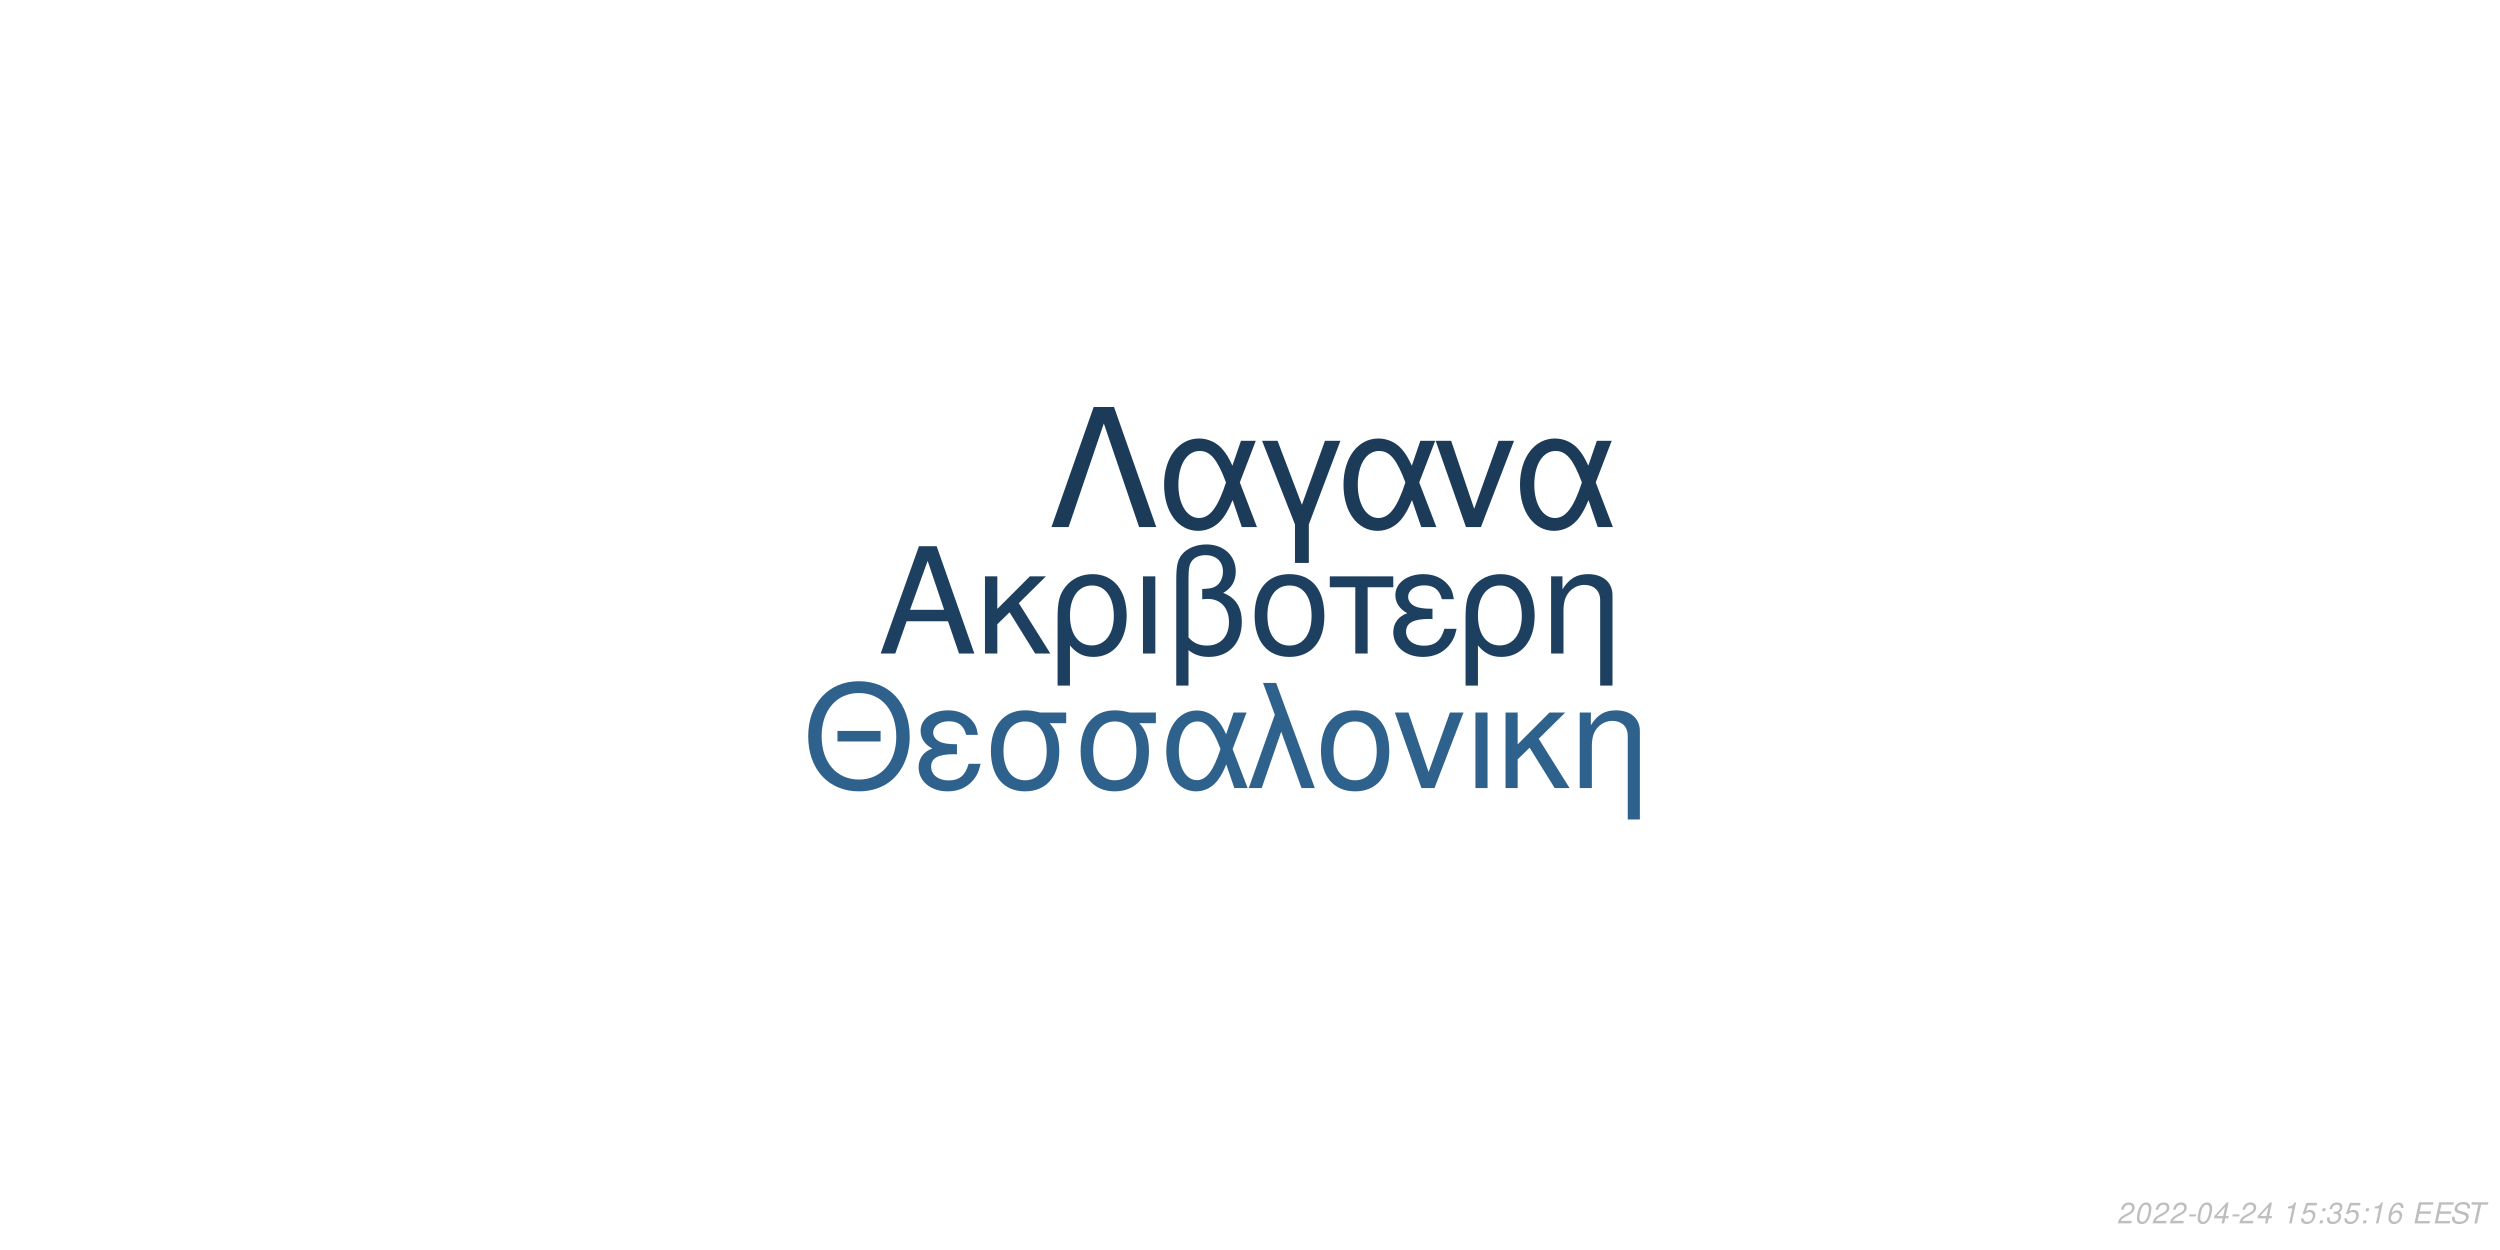
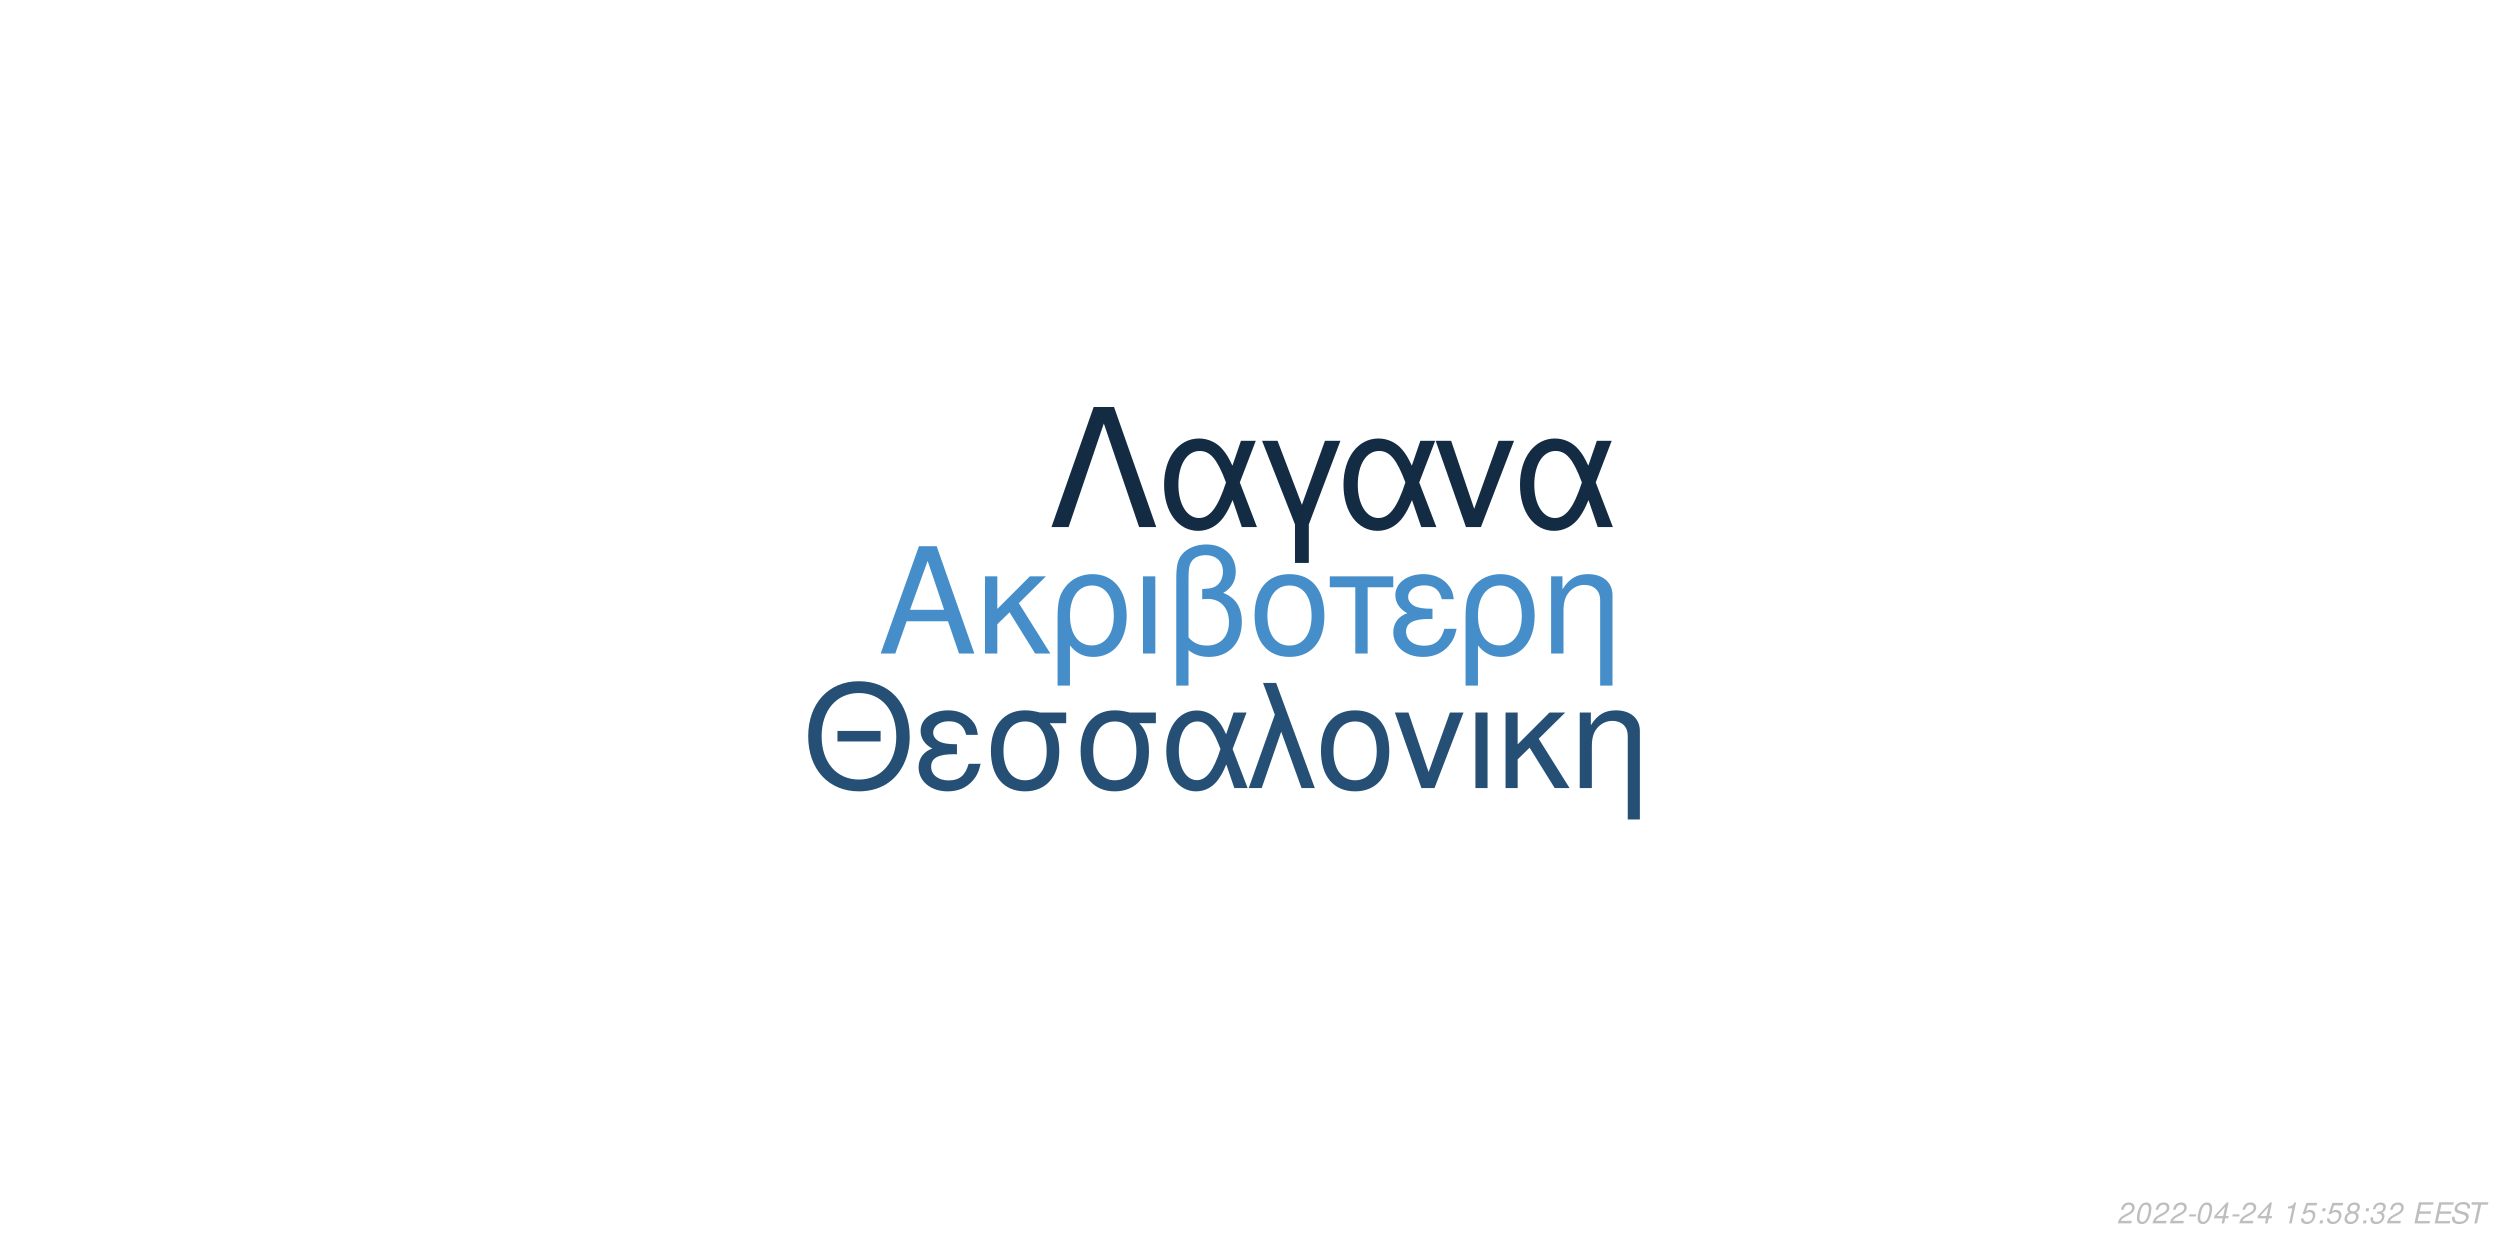
<svg xmlns="http://www.w3.org/2000/svg" xmlns:xlink="http://www.w3.org/1999/xlink" width="864pt" height="432pt" viewBox="0 0 864 432" version="1.1">
  <defs>
    <g>
      <symbol overflow="visible" id="glyph0-0">
        <path style="stroke:none;" d="" />
      </symbol>
      <symbol overflow="visible" id="glyph0-1">
        <path style="stroke:none;" d="M 24.125 -11.141 L 27.938 0 L 33.234 0 L 20.203 -37.094 L 14.094 -37.094 L 0.859 0 L 5.906 0 L 9.828 -11.141 Z M 22.797 -15.109 L 11 -15.109 L 17.094 -32.016 Z M 22.797 -15.109 " />
      </symbol>
      <symbol overflow="visible" id="glyph0-2">
        <path style="stroke:none;" d="M 7.172 -15.422 L 7.172 -26.672 L 2.906 -26.672 L 2.906 0 L 7.172 0 L 7.172 -10.125 L 11.406 -14.25 L 20.25 0 L 25.5 0 L 14.609 -17.406 L 23.969 -26.672 L 18.422 -26.672 Z M 7.172 -15.422 " />
      </symbol>
      <symbol overflow="visible" id="glyph0-3">
        <path style="stroke:none;" d="M 3 11.094 L 7.281 11.094 L 7.281 -2.797 C 9.516 -0.047 11.953 1.172 15.375 1.172 C 22.344 1.172 26.875 -4.422 26.875 -13.031 C 26.875 -21.891 22.297 -27.438 15.062 -27.438 C 11.297 -27.438 7.984 -25.906 5.797 -23.156 C 3.672 -20.516 3 -17.969 3 -12.359 Z M 14.906 -23.516 C 19.547 -23.516 22.438 -19.438 22.438 -12.922 C 22.438 -6.812 19.391 -2.797 14.812 -2.797 C 10.172 -2.797 7.281 -6.766 7.281 -13.125 C 7.281 -19.484 10.234 -23.516 14.906 -23.516 Z M 14.906 -23.516 " />
      </symbol>
      <symbol overflow="visible" id="glyph0-4">
        <path style="stroke:none;" d="M 3.516 0 L 7.781 0 L 7.781 -26.672 L 3.516 -26.672 Z M 3.516 0 " />
      </symbol>
      <symbol overflow="visible" id="glyph0-5">
        <path style="stroke:none;" d="M 4.016 11.094 L 8.25 11.094 L 8.25 -1.172 C 10.172 0.406 12.422 1.172 15.312 1.172 C 22.188 1.172 26.672 -3.609 26.672 -10.891 C 26.672 -15.984 24.578 -19.234 20.25 -20.969 C 23.109 -22.547 24.578 -25.031 24.578 -28.344 C 24.578 -33.844 20.406 -37.703 14.453 -37.703 C 10.938 -37.703 7.734 -36.391 6 -34.25 C 4.484 -32.422 4.016 -30.328 4.016 -25.391 Z M 8.25 -25.656 C 8.25 -29.359 8.5 -30.844 9.469 -32.062 C 10.375 -33.281 12.156 -34 14.094 -34 C 17.812 -34 20.156 -31.812 20.156 -28.297 C 20.156 -25.953 18.984 -23.812 17.297 -23.047 C 16.281 -22.547 15.469 -22.438 12.984 -22.297 L 12.984 -18.781 C 13.734 -18.828 14.344 -18.875 14.969 -18.875 C 19.344 -18.875 22.234 -15.719 22.234 -10.891 C 22.234 -5.906 19.281 -2.75 14.656 -2.75 C 11.953 -2.75 9.922 -3.609 8.25 -5.594 Z M 8.25 -25.656 " />
      </symbol>
      <symbol overflow="visible" id="glyph0-6">
        <path style="stroke:none;" d="M 14.094 -27.438 C 6.562 -27.438 2.094 -22.094 2.094 -13.125 C 2.094 -4.125 6.562 1.172 14.141 1.172 C 21.672 1.172 26.203 -4.172 26.203 -12.922 C 26.203 -22.188 21.828 -27.438 14.094 -27.438 Z M 14.141 -23.516 C 18.938 -23.516 21.781 -19.594 21.781 -12.984 C 21.781 -6.672 18.828 -2.75 14.141 -2.75 C 9.422 -2.75 6.516 -6.672 6.516 -13.125 C 6.516 -19.594 9.422 -23.516 14.141 -23.516 Z M 14.141 -23.516 " />
      </symbol>
      <symbol overflow="visible" id="glyph0-7">
        <path style="stroke:none;" d="M 7.891 0 L 12.156 0 L 12.156 -22.906 L 21.016 -22.906 L 21.016 -26.672 L -0.922 -26.672 L -0.922 -22.906 L 7.891 -22.906 Z M 7.891 0 " />
      </symbol>
      <symbol overflow="visible" id="glyph0-8">
        <path style="stroke:none;" d="M 14.562 -15.469 C 11.344 -15.469 9.562 -15.781 8.297 -16.438 C 6.922 -17.203 6.156 -18.328 6.156 -19.547 C 6.156 -21.891 8.453 -23.562 11.656 -23.562 C 15.062 -23.562 16.953 -22.094 17.812 -18.781 L 21.938 -18.781 C 21.578 -21.266 21.062 -22.5 19.797 -23.922 C 17.812 -26.203 14.906 -27.438 11.453 -27.438 C 5.797 -27.438 1.734 -24.375 1.734 -20.203 C 1.734 -17.609 3.156 -15.375 5.859 -13.938 C 2.797 -12.875 1.016 -10.484 1.016 -7.328 C 1.016 -2.391 5.297 1.172 11.25 1.172 C 14.969 1.172 17.906 -0.109 20.156 -2.641 C 21.578 -4.328 22.297 -5.797 22.906 -8.547 L 18.672 -8.547 C 17.5 -4.422 15.422 -2.703 11.609 -2.703 C 7.938 -2.703 5.438 -4.688 5.438 -7.578 C 5.438 -10.578 7.938 -11.953 13.484 -11.953 C 13.641 -11.953 14.094 -11.953 14.562 -11.906 Z M 14.562 -15.469 " />
      </symbol>
      <symbol overflow="visible" id="glyph0-9">
        <path style="stroke:none;" d="M 3.562 -26.672 L 3.562 0 L 7.844 0 L 7.844 -14.703 C 7.844 -17.906 8.5 -19.891 10.031 -21.531 C 11.406 -22.953 13.188 -23.719 15.062 -23.719 C 18.375 -23.719 20.516 -21.672 20.516 -18.469 L 20.516 11.094 L 24.781 11.094 L 24.781 -20.156 C 24.781 -24.578 21.469 -27.438 16.328 -27.438 C 12.359 -27.438 9.828 -25.906 7.484 -22.188 L 7.484 -26.672 Z M 3.562 -26.672 " />
      </symbol>
      <symbol overflow="visible" id="glyph1-0">
        <path style="stroke:none;" d="" />
      </symbol>
      <symbol overflow="visible" id="glyph1-1">
        <path style="stroke:none;" d="M 26.859 -19.734 L 11.953 -19.734 L 11.953 -16.094 L 26.859 -16.094 Z M 19.328 -36.922 C 8.922 -36.922 1.844 -29.25 1.844 -17.891 C 1.844 -6.484 8.875 1.141 19.391 1.141 C 23.812 1.141 27.703 -0.203 30.641 -2.688 C 34.578 -6.031 36.922 -11.656 36.922 -17.594 C 36.922 -29.297 30 -36.922 19.328 -36.922 Z M 19.328 -32.844 C 27.203 -32.844 32.281 -26.906 32.281 -17.688 C 32.281 -8.922 27.062 -2.938 19.391 -2.938 C 11.609 -2.938 6.484 -8.922 6.484 -17.891 C 6.484 -26.859 11.609 -32.844 19.328 -32.844 Z M 19.328 -32.844 " />
      </symbol>
      <symbol overflow="visible" id="glyph1-2">
        <path style="stroke:none;" d="M 14.25 -15.141 C 11.109 -15.141 9.375 -15.453 8.125 -16.094 C 6.781 -16.844 6.031 -17.938 6.031 -19.141 C 6.031 -21.422 8.266 -23.078 11.406 -23.078 C 14.75 -23.078 16.594 -21.625 17.438 -18.391 L 21.469 -18.391 C 21.125 -20.828 20.625 -22.031 19.391 -23.422 C 17.438 -25.656 14.594 -26.859 11.219 -26.859 C 5.688 -26.859 1.688 -23.875 1.688 -19.781 C 1.688 -17.234 3.094 -15.047 5.734 -13.656 C 2.734 -12.609 1 -10.266 1 -7.172 C 1 -2.344 5.188 1.141 11.016 1.141 C 14.656 1.141 17.547 -0.094 19.734 -2.594 C 21.125 -4.234 21.828 -5.688 22.422 -8.375 L 18.281 -8.375 C 17.141 -4.328 15.094 -2.641 11.359 -2.641 C 7.766 -2.641 5.328 -4.578 5.328 -7.422 C 5.328 -10.359 7.766 -11.703 13.203 -11.703 C 13.359 -11.703 13.797 -11.703 14.25 -11.656 Z M 14.25 -15.141 " />
      </symbol>
      <symbol overflow="visible" id="glyph1-3">
        <path style="stroke:none;" d="M 29 -26.109 L 19.938 -26.109 C 17.594 -26.703 16.438 -26.859 14.703 -26.859 C 7.469 -26.859 2.984 -21.469 2.984 -12.859 C 2.984 -4.031 7.375 1.141 14.797 1.141 C 22.172 1.141 26.609 -4.078 26.609 -12.656 C 26.609 -17.047 25.656 -19.828 23.266 -22.422 L 29 -22.422 Z M 14.797 -23.016 C 19.531 -23.016 22.266 -19.234 22.266 -12.75 C 22.266 -6.531 19.438 -2.688 14.797 -2.688 C 10.172 -2.688 7.328 -6.531 7.328 -12.859 C 7.328 -19.188 10.172 -23.016 14.797 -23.016 Z M 14.797 -23.016 " />
      </symbol>
      <symbol overflow="visible" id="glyph1-4">
        <path style="stroke:none;" d="M 29.344 -26.109 L 24.859 -26.109 L 22.266 -18.578 C 21.125 -21.031 20.484 -22.125 19.328 -23.469 C 17.547 -25.609 14.906 -26.812 12.156 -26.812 C 5.984 -26.812 1.594 -20.984 1.594 -12.812 C 1.594 -4.578 5.828 1.141 11.906 1.141 C 14.953 1.141 17.734 -0.344 19.625 -3.047 C 20.672 -4.531 21.281 -5.688 22.328 -8.172 L 25.109 0 L 29.703 0 L 24.516 -13.5 Z M 20.328 -13.5 C 17.891 -5.922 15.453 -2.734 12.156 -2.734 C 8.516 -2.734 5.922 -6.922 5.922 -12.812 C 5.922 -18.938 8.516 -23.016 12.359 -23.016 C 15.594 -23.016 17.688 -20.531 20.328 -13.5 Z M 20.328 -13.5 " />
      </symbol>
      <symbol overflow="visible" id="glyph1-5">
        <path style="stroke:none;" d="M 1.094 0 L 5.578 0 L 12.312 -19.484 L 19.328 0 L 23.922 0 L 10.562 -36.328 L 6.031 -36.328 L 10.109 -25.359 Z M 1.094 0 " />
      </symbol>
      <symbol overflow="visible" id="glyph1-6">
        <path style="stroke:none;" d="M 13.797 -26.859 C 6.422 -26.859 2.047 -21.625 2.047 -12.859 C 2.047 -4.031 6.422 1.141 13.859 1.141 C 21.234 1.141 25.656 -4.078 25.656 -12.656 C 25.656 -21.719 21.375 -26.859 13.797 -26.859 Z M 13.859 -23.016 C 18.531 -23.016 21.328 -19.188 21.328 -12.703 C 21.328 -6.531 18.438 -2.688 13.859 -2.688 C 9.219 -2.688 6.375 -6.531 6.375 -12.859 C 6.375 -19.188 9.219 -23.016 13.859 -23.016 Z M 13.859 -23.016 " />
      </symbol>
      <symbol overflow="visible" id="glyph1-7">
        <path style="stroke:none;" d="M 14.297 0 L 24.312 -26.109 L 19.625 -26.109 L 12.25 -5.531 L 5.281 -26.109 L 0.594 -26.109 L 9.766 0 Z M 14.297 0 " />
      </symbol>
      <symbol overflow="visible" id="glyph1-8">
        <path style="stroke:none;" d="M 3.438 0 L 7.625 0 L 7.625 -26.109 L 3.438 -26.109 Z M 3.438 0 " />
      </symbol>
      <symbol overflow="visible" id="glyph1-9">
        <path style="stroke:none;" d="M 7.031 -15.094 L 7.031 -26.109 L 2.844 -26.109 L 2.844 0 L 7.031 0 L 7.031 -9.922 L 11.156 -13.953 L 19.828 0 L 24.969 0 L 14.297 -17.047 L 23.469 -26.109 L 18.031 -26.109 Z M 7.031 -15.094 " />
      </symbol>
      <symbol overflow="visible" id="glyph1-10">
        <path style="stroke:none;" d="M 3.484 -26.109 L 3.484 0 L 7.672 0 L 7.672 -14.406 C 7.672 -17.547 8.328 -19.484 9.812 -21.078 C 11.156 -22.469 12.906 -23.219 14.75 -23.219 C 17.984 -23.219 20.078 -21.234 20.078 -18.094 L 20.078 10.859 L 24.266 10.859 L 24.266 -19.734 C 24.266 -24.062 21.031 -26.859 16 -26.859 C 12.109 -26.859 9.609 -25.359 7.328 -21.719 L 7.328 -26.109 Z M 3.484 -26.109 " />
      </symbol>
      <symbol overflow="visible" id="glyph2-0">
        <path style="stroke:none;" d="" />
      </symbol>
      <symbol overflow="visible" id="glyph2-1">
        <path style="stroke:none;" d="M 22.531 -41.484 L 15.484 -41.484 L 0.906 0 L 6.828 0 L 19 -35.797 L 31.188 0 L 37.109 0 Z M 22.531 -41.484 " />
      </symbol>
      <symbol overflow="visible" id="glyph2-2">
        <path style="stroke:none;" d="M 33.516 -29.812 L 28.391 -29.812 L 25.438 -21.219 C 24.125 -24.016 23.391 -25.266 22.078 -26.797 C 20.031 -29.25 17.016 -30.609 13.891 -30.609 C 6.828 -30.609 1.828 -23.953 1.828 -14.625 C 1.828 -5.234 6.656 1.312 13.594 1.312 C 17.078 1.312 20.266 -0.391 22.422 -3.469 C 23.609 -5.172 24.297 -6.484 25.5 -9.328 L 28.688 0 L 33.922 0 L 28 -15.422 Z M 23.219 -15.422 C 20.422 -6.766 17.641 -3.125 13.891 -3.125 C 9.734 -3.125 6.766 -7.906 6.766 -14.625 C 6.766 -21.625 9.734 -26.297 14.109 -26.297 C 17.812 -26.297 20.203 -23.453 23.219 -15.422 Z M 23.219 -15.422 " />
      </symbol>
      <symbol overflow="visible" id="glyph2-3">
        <path style="stroke:none;" d="M 12.062 12.406 L 16.844 12.406 L 16.844 -0.906 L 27.766 -29.812 L 22.422 -29.812 L 14.453 -7.688 L 6.031 -29.812 L 0.688 -29.812 L 12.062 -0.906 Z M 12.062 12.406 " />
      </symbol>
      <symbol overflow="visible" id="glyph2-4">
        <path style="stroke:none;" d="M 16.328 0 L 27.766 -29.812 L 22.422 -29.812 L 14 -6.312 L 6.031 -29.812 L 0.688 -29.812 L 11.156 0 Z M 16.328 0 " />
      </symbol>
      <symbol overflow="visible" id="glyph3-0">
        <path style="stroke:none;" d="" />
      </symbol>
      <symbol overflow="visible" id="glyph3-1">
        <path style="stroke:none;" d="M 5.234 -0.875 L 1.469 -0.875 C 1.641 -1.375 2.203 -1.891 3.109 -2.344 L 4.234 -2.938 C 5.562 -3.625 6.219 -4.469 6.219 -5.484 C 6.219 -5.938 6.062 -6.359 5.797 -6.656 C 5.469 -7.047 4.984 -7.234 4.312 -7.234 C 2.766 -7.234 1.891 -6.453 1.484 -4.734 L 2.375 -4.734 C 2.484 -5.188 2.609 -5.484 2.797 -5.75 C 3.094 -6.203 3.609 -6.453 4.188 -6.453 C 4.891 -6.453 5.344 -6.031 5.344 -5.375 C 5.344 -4.703 4.859 -4.094 4.016 -3.656 L 2.984 -3.125 C 1.234 -2.188 0.797 -1.656 0.344 -0.016 L 5.047 -0.016 Z M 5.234 -0.875 " />
      </symbol>
      <symbol overflow="visible" id="glyph3-2">
        <path style="stroke:none;" d="M 4.203 -7.234 C 3.375 -7.234 2.688 -6.812 2.125 -5.984 C 1.484 -5.047 0.984 -3.188 0.984 -1.734 C 0.984 -1.109 1.172 -0.562 1.484 -0.266 C 1.797 0.047 2.281 0.234 2.766 0.234 C 3.625 0.234 4.281 -0.156 4.859 -1.016 C 5.516 -1.953 6 -3.797 6 -5.266 C 6 -6.5 5.328 -7.234 4.203 -7.234 Z M 4.094 -6.453 C 4.734 -6.453 5.125 -5.984 5.125 -5.156 C 5.125 -4.203 4.781 -2.625 4.406 -1.812 C 3.984 -0.938 3.516 -0.547 2.875 -0.547 C 2.25 -0.547 1.875 -1.031 1.875 -1.828 C 1.875 -2.797 2.203 -4.344 2.594 -5.203 C 2.984 -6.047 3.453 -6.453 4.094 -6.453 Z M 4.094 -6.453 " />
      </symbol>
      <symbol overflow="visible" id="glyph3-3">
        <path style="stroke:none;" d="M 3.516 -3.125 L 1.125 -3.125 L 0.969 -2.406 L 3.359 -2.406 Z M 3.516 -3.125 " />
      </symbol>
      <symbol overflow="visible" id="glyph3-4">
        <path style="stroke:none;" d="M 3.625 -1.75 L 3.266 0 L 4.141 0 L 4.516 -1.75 L 5.562 -1.75 L 5.734 -2.531 L 4.688 -2.531 L 5.688 -7.234 L 5.016 -7.234 L 0.844 -2.672 L 0.641 -1.75 Z M 3.797 -2.531 L 1.594 -2.531 L 4.469 -5.703 Z M 3.797 -2.531 " />
      </symbol>
      <symbol overflow="visible" id="glyph3-5">
        <path style="stroke:none;" d="" />
      </symbol>
      <symbol overflow="visible" id="glyph3-6">
        <path style="stroke:none;" d="M 3.703 -5.188 L 2.594 0 L 3.469 0 L 5.016 -7.234 L 4.438 -7.234 C 3.906 -6.156 3.688 -6.016 2.234 -5.812 L 2.109 -5.188 Z M 3.703 -5.188 " />
      </symbol>
      <symbol overflow="visible" id="glyph3-7">
        <path style="stroke:none;" d="M 6.297 -7.094 L 2.594 -7.094 L 1.234 -3.234 L 2.047 -3.234 C 2.656 -3.766 2.938 -3.906 3.531 -3.906 C 4.328 -3.906 4.797 -3.453 4.797 -2.688 C 4.797 -1.438 3.969 -0.547 2.828 -0.547 C 2.031 -0.547 1.609 -0.938 1.578 -1.734 L 0.703 -1.734 L 0.703 -1.516 C 0.703 -0.938 0.844 -0.547 1.188 -0.266 C 1.562 0.062 2.078 0.234 2.703 0.234 C 3.656 0.234 4.391 -0.156 4.984 -0.922 C 5.422 -1.5 5.672 -2.234 5.672 -2.953 C 5.672 -4 4.938 -4.672 3.812 -4.672 C 3.328 -4.672 2.906 -4.547 2.406 -4.234 L 3.109 -6.219 L 6.109 -6.219 Z M 6.297 -7.094 " />
      </symbol>
      <symbol overflow="visible" id="glyph3-8">
        <path style="stroke:none;" d="M 2.359 -1.031 L 1.312 -1.031 L 1.094 0 L 2.141 0 Z M 3.266 -5.234 L 2.219 -5.234 L 2 -4.203 L 3.047 -4.203 Z M 3.266 -5.234 " />
      </symbol>
      <symbol overflow="visible" id="glyph3-9">
-         <path style="stroke:none;" d="M 2.922 -3.312 C 3.125 -3.344 3.234 -3.344 3.375 -3.344 C 4.203 -3.344 4.688 -3 4.688 -2.406 C 4.688 -1.312 3.906 -0.547 2.781 -0.547 C 2.047 -0.547 1.594 -0.938 1.594 -1.562 C 1.594 -1.719 1.609 -1.844 1.656 -2.094 L 0.766 -2.094 C 0.734 -1.797 0.719 -1.641 0.719 -1.469 C 0.719 -0.375 1.406 0.234 2.641 0.234 C 3.547 0.234 4.297 -0.078 4.812 -0.656 C 5.266 -1.156 5.562 -1.875 5.562 -2.547 C 5.562 -3.125 5.344 -3.453 4.797 -3.734 C 5.641 -4.234 6.016 -4.844 6.016 -5.734 C 6.016 -6.656 5.312 -7.234 4.203 -7.234 C 3.375 -7.234 2.672 -6.938 2.188 -6.375 C 1.891 -6.031 1.703 -5.641 1.516 -4.906 L 2.391 -4.906 C 2.5 -5.359 2.594 -5.594 2.734 -5.812 C 3.047 -6.234 3.516 -6.453 4.078 -6.453 C 4.734 -6.453 5.141 -6.125 5.141 -5.578 C 5.141 -5.188 5.016 -4.797 4.797 -4.547 C 4.516 -4.234 4 -4.062 3.266 -4.062 L 3.078 -4.062 Z M 2.922 -3.312 " />
+         <path style="stroke:none;" d="M 4.766 -3.797 C 5.078 -3.969 5.234 -4.078 5.438 -4.234 C 5.812 -4.594 6.062 -5.172 6.062 -5.734 C 6.062 -6.625 5.344 -7.234 4.266 -7.234 C 2.812 -7.234 1.703 -6.219 1.703 -4.875 C 1.703 -4.406 1.875 -4.125 2.359 -3.812 C 1.297 -3.312 0.75 -2.516 0.75 -1.469 C 0.75 -0.438 1.547 0.234 2.812 0.234 C 3.656 0.234 4.359 -0.094 4.938 -0.734 C 5.359 -1.234 5.609 -1.859 5.609 -2.438 C 5.609 -3.047 5.312 -3.516 4.766 -3.797 Z M 4.109 -6.453 C 4.797 -6.453 5.188 -6.125 5.188 -5.578 C 5.188 -5.266 5.062 -4.922 4.859 -4.672 C 4.562 -4.312 4.188 -4.156 3.656 -4.156 C 2.984 -4.156 2.594 -4.453 2.594 -4.984 C 2.594 -5.859 3.203 -6.453 4.109 -6.453 Z M 3.453 -3.406 C 4.234 -3.406 4.734 -2.984 4.734 -2.312 C 4.734 -1.312 3.922 -0.547 2.875 -0.547 C 2.125 -0.547 1.625 -0.969 1.625 -1.625 C 1.625 -2.609 2.438 -3.406 3.453 -3.406 Z M 3.453 -3.406 " />
      </symbol>
      <symbol overflow="visible" id="glyph3-10">
-         <path style="stroke:none;" d="M 6.125 -5.344 L 6.141 -5.625 C 6.141 -6.609 5.453 -7.234 4.391 -7.234 C 3.438 -7.234 2.641 -6.719 2.016 -5.703 C 1.422 -4.781 0.938 -2.953 0.938 -1.688 C 0.938 -0.516 1.688 0.234 2.859 0.234 C 3.703 0.234 4.438 -0.156 5 -0.875 C 5.406 -1.422 5.672 -2.156 5.672 -2.766 C 5.672 -3.812 4.969 -4.5 3.906 -4.5 C 3.234 -4.5 2.672 -4.234 2.094 -3.625 C 2.406 -5.375 3.234 -6.453 4.25 -6.453 C 4.703 -6.453 5.062 -6.234 5.172 -5.844 C 5.203 -5.719 5.234 -5.578 5.25 -5.344 Z M 3.656 -3.734 C 4.344 -3.734 4.797 -3.281 4.797 -2.625 C 4.797 -1.469 3.984 -0.547 2.984 -0.547 C 2.297 -0.547 1.812 -1.047 1.812 -1.766 C 1.812 -2.859 2.625 -3.734 3.656 -3.734 Z M 3.656 -3.734 " />
+         <path style="stroke:none;" d="M 2.922 -3.312 C 3.125 -3.344 3.234 -3.344 3.375 -3.344 C 4.203 -3.344 4.688 -3 4.688 -2.406 C 4.688 -1.312 3.906 -0.547 2.781 -0.547 C 2.047 -0.547 1.594 -0.938 1.594 -1.562 C 1.594 -1.719 1.609 -1.844 1.656 -2.094 L 0.766 -2.094 C 0.734 -1.797 0.719 -1.641 0.719 -1.469 C 0.719 -0.375 1.406 0.234 2.641 0.234 C 3.547 0.234 4.297 -0.078 4.812 -0.656 C 5.266 -1.156 5.562 -1.875 5.562 -2.547 C 5.562 -3.125 5.344 -3.453 4.797 -3.734 C 5.641 -4.234 6.016 -4.844 6.016 -5.734 C 6.016 -6.656 5.312 -7.234 4.203 -7.234 C 3.375 -7.234 2.672 -6.938 2.188 -6.375 C 1.891 -6.031 1.703 -5.641 1.516 -4.906 L 2.391 -4.906 C 2.5 -5.359 2.594 -5.594 2.734 -5.812 C 3.047 -6.234 3.516 -6.453 4.078 -6.453 C 4.734 -6.453 5.141 -6.125 5.141 -5.578 C 5.141 -5.188 5.016 -4.797 4.797 -4.547 C 4.516 -4.234 4 -4.062 3.266 -4.062 L 3.078 -4.062 Z M 2.922 -3.312 " />
      </symbol>
      <symbol overflow="visible" id="glyph3-11">
        <path style="stroke:none;" d="M 2.547 -3.312 L 6.5 -3.312 L 6.688 -4.141 L 2.719 -4.141 L 3.219 -6.469 L 7.344 -6.469 L 7.516 -7.297 L 2.453 -7.297 L 0.906 0 L 6.125 0 L 6.297 -0.812 L 2.016 -0.812 Z M 2.547 -3.312 " />
      </symbol>
      <symbol overflow="visible" id="glyph3-12">
        <path style="stroke:none;" d="M 7.062 -5.156 C 7.125 -5.438 7.141 -5.562 7.141 -5.703 C 7.141 -6.156 6.938 -6.594 6.594 -6.891 C 6.188 -7.25 5.656 -7.406 4.875 -7.406 C 3.844 -7.406 3.047 -7.125 2.5 -6.562 C 2.094 -6.141 1.781 -5.438 1.781 -4.922 C 1.781 -4.297 2.219 -3.766 2.891 -3.562 L 4.594 -3.094 C 5.406 -2.859 5.734 -2.578 5.734 -2.094 C 5.734 -1.781 5.547 -1.406 5.266 -1.141 C 4.844 -0.766 4.266 -0.578 3.453 -0.578 C 2.328 -0.578 1.812 -0.984 1.812 -1.906 C 1.812 -2.047 1.812 -2.125 1.844 -2.312 L 0.984 -2.312 C 0.906 -2.062 0.891 -1.906 0.891 -1.688 C 0.891 -0.484 1.797 0.234 3.297 0.234 C 4.359 0.234 5.234 -0.062 5.812 -0.609 C 6.344 -1.078 6.688 -1.797 6.688 -2.375 C 6.688 -2.641 6.609 -2.906 6.453 -3.156 C 6.234 -3.5 5.938 -3.703 5.469 -3.828 L 3.75 -4.312 C 2.984 -4.547 2.734 -4.734 2.734 -5.188 C 2.734 -5.547 2.875 -5.844 3.188 -6.109 C 3.547 -6.438 4.031 -6.594 4.703 -6.594 C 5.266 -6.594 5.688 -6.484 5.906 -6.297 C 6.094 -6.125 6.219 -5.797 6.219 -5.516 C 6.219 -5.422 6.203 -5.344 6.188 -5.156 Z M 7.062 -5.156 " />
      </symbol>
      <symbol overflow="visible" id="glyph3-13">
        <path style="stroke:none;" d="M 4.938 -6.469 L 7.312 -6.469 L 7.484 -7.297 L 1.75 -7.297 L 1.578 -6.469 L 3.984 -6.469 L 2.609 0 L 3.547 0 Z M 4.938 -6.469 " />
      </symbol>
    </g>
  </defs>
  <g id="surface1">
    <rect x="0" y="0" width="864" height="432" style="fill:rgb(100%,100%,100%);fill-opacity:1;stroke:none;" />
-     <g style="fill:rgb(11.765%,25.098%,37.647%);fill-opacity:1;">
+     <g style="fill:rgb(27.059%,55.686%,78.824%);fill-opacity:1;">
      <use xlink:href="#glyph0-1" x="303.5" y="225.861" />
      <use xlink:href="#glyph0-2" x="337.5" y="225.861" />
      <use xlink:href="#glyph0-3" x="362.5" y="225.861" />
      <use xlink:href="#glyph0-4" x="391.5" y="225.861" />
      <use xlink:href="#glyph0-5" x="402.5" y="225.861" />
      <use xlink:href="#glyph0-6" x="431.5" y="225.861" />
      <use xlink:href="#glyph0-7" x="460.5" y="225.861" />
      <use xlink:href="#glyph0-8" x="480.5" y="225.861" />
      <use xlink:href="#glyph0-3" x="503.5" y="225.861" />
      <use xlink:href="#glyph0-9" x="532.5" y="225.861" />
    </g>
-     <g style="fill:rgb(18.039%,38.039%,54.902%);fill-opacity:1;">
+     <g style="fill:rgb(14.51%,30.98%,45.49%);fill-opacity:1;">
      <use xlink:href="#glyph1-1" x="277.473" y="272.354" />
      <use xlink:href="#glyph1-2" x="316.473" y="272.354" />
      <use xlink:href="#glyph1-3" x="339.473" y="272.354" />
      <use xlink:href="#glyph1-3" x="370.473" y="272.354" />
      <use xlink:href="#glyph1-4" x="401.473" y="272.354" />
      <use xlink:href="#glyph1-5" x="430.473" y="272.354" />
      <use xlink:href="#glyph1-6" x="454.473" y="272.354" />
      <use xlink:href="#glyph1-7" x="481.473" y="272.354" />
      <use xlink:href="#glyph1-8" x="506.473" y="272.354" />
      <use xlink:href="#glyph1-9" x="517.473" y="272.354" />
      <use xlink:href="#glyph1-10" x="542.473" y="272.354" />
    </g>
-     <g style="fill:rgb(10.588%,23.137%,34.51%);fill-opacity:1;">
+     <g style="fill:rgb(7.451%,16.863%,26.275%);fill-opacity:1;">
      <use xlink:href="#glyph2-1" x="362.484" y="182.152" />
      <use xlink:href="#glyph2-2" x="400.484" y="182.152" />
      <use xlink:href="#glyph2-3" x="435.484" y="182.152" />
      <use xlink:href="#glyph2-2" x="462.484" y="182.152" />
      <use xlink:href="#glyph2-4" x="495.484" y="182.152" />
      <use xlink:href="#glyph2-2" x="523.484" y="182.152" />
    </g>
    <g style="fill:rgb(74.51%,74.51%,74.51%);fill-opacity:1;">
      <use xlink:href="#glyph3-1" x="731.52" y="422.81" />
      <use xlink:href="#glyph3-2" x="737.52" y="422.81" />
      <use xlink:href="#glyph3-1" x="743.52" y="422.81" />
      <use xlink:href="#glyph3-1" x="749.52" y="422.81" />
      <use xlink:href="#glyph3-3" x="755.52" y="422.81" />
      <use xlink:href="#glyph3-2" x="758.52" y="422.81" />
      <use xlink:href="#glyph3-4" x="764.52" y="422.81" />
      <use xlink:href="#glyph3-3" x="770.52" y="422.81" />
      <use xlink:href="#glyph3-1" x="773.52" y="422.81" />
      <use xlink:href="#glyph3-4" x="779.52" y="422.81" />
      <use xlink:href="#glyph3-5" x="785.52" y="422.81" />
      <use xlink:href="#glyph3-6" x="788.52" y="422.81" />
      <use xlink:href="#glyph3-7" x="794.52" y="422.81" />
      <use xlink:href="#glyph3-8" x="800.52" y="422.81" />
-       <use xlink:href="#glyph3-9" x="803.52" y="422.81" />
-       <use xlink:href="#glyph3-7" x="809.52" y="422.81" />
+       <use xlink:href="#glyph3-7" x="803.52" y="422.81" />
+       <use xlink:href="#glyph3-9" x="809.52" y="422.81" />
      <use xlink:href="#glyph3-8" x="815.52" y="422.81" />
-       <use xlink:href="#glyph3-6" x="818.52" y="422.81" />
-       <use xlink:href="#glyph3-10" x="824.52" y="422.81" />
+       <use xlink:href="#glyph3-10" x="818.52" y="422.81" />
+       <use xlink:href="#glyph3-1" x="824.52" y="422.81" />
      <use xlink:href="#glyph3-5" x="830.52" y="422.81" />
      <use xlink:href="#glyph3-11" x="833.52" y="422.81" />
      <use xlink:href="#glyph3-11" x="840.52" y="422.81" />
      <use xlink:href="#glyph3-12" x="846.52" y="422.81" />
      <use xlink:href="#glyph3-13" x="852.52" y="422.81" />
    </g>
  </g>
</svg>
